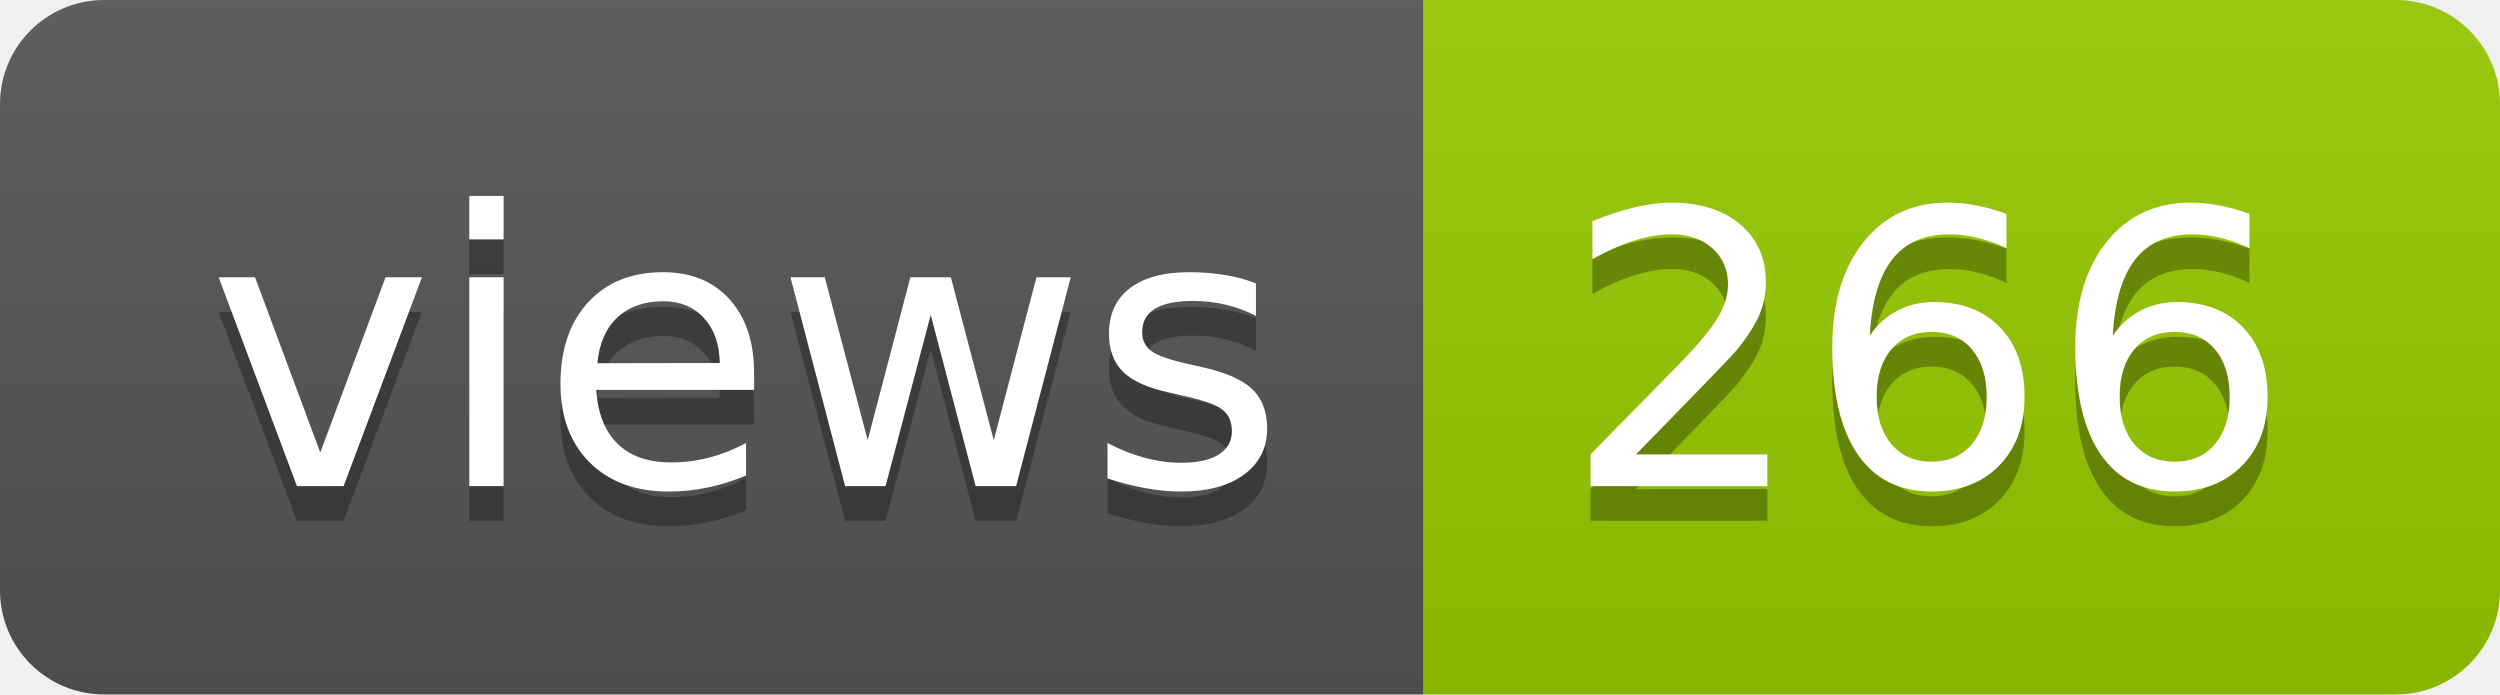
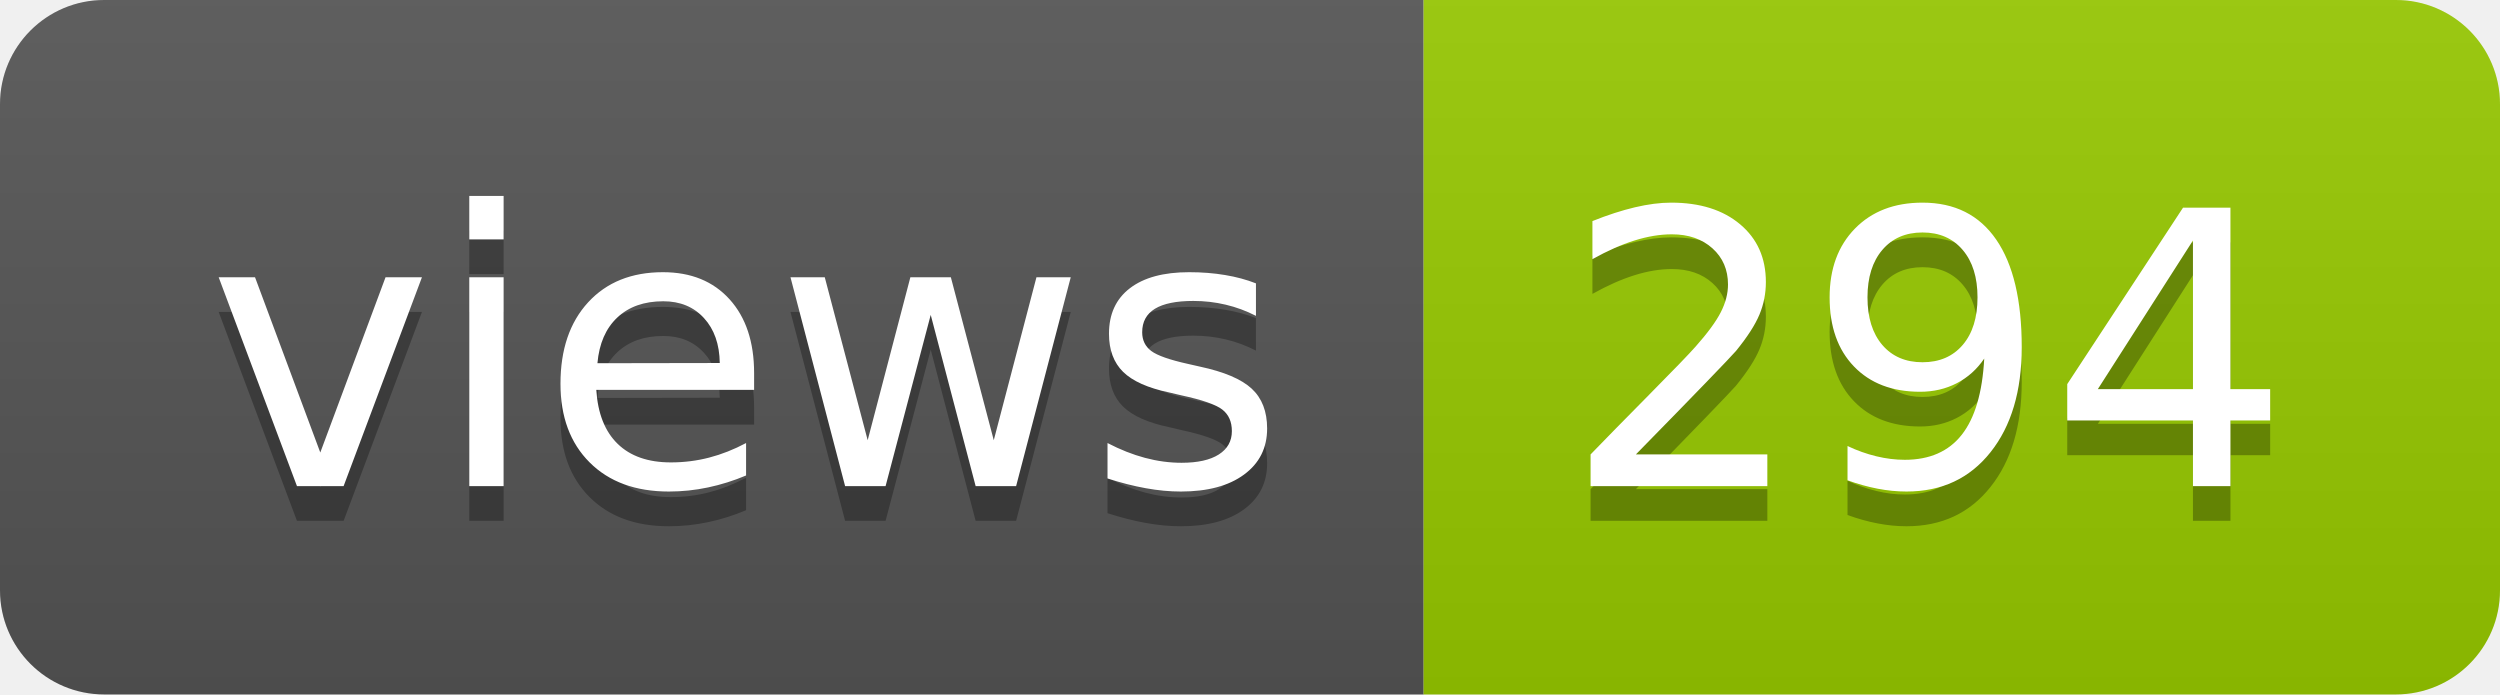
- <svg xmlns="http://www.w3.org/2000/svg" width="72" height="20" role="img" aria-label="views: 266">
+ <svg xmlns="http://www.w3.org/2000/svg" width="72" height="20" role="img" aria-label="views: 294">
  <linearGradient id="s" x2="0" y2="100%">
    <stop offset="0" stop-color="#bbb" stop-opacity=".1" />
    <stop offset="1" stop-opacity=".1" />
  </linearGradient>
  <clipPath id="r">
    <rect width="72" height="20" rx="3" fill="#fff" />
  </clipPath>
  <g clip-path="url(#r)">
    <rect width="41" height="20" fill="#555" />
    <rect x="41" width="31" height="20" fill="#97ca00" />
    <rect width="72" height="20" fill="url(#s)" />
  </g>
  <g fill="#fff" text-anchor="middle" font-family="Verdana,Geneva,DejaVu Sans,sans-serif" text-rendering="geometricPrecision" font-size="110">
    <text aria-hidden="true" x="215" y="150" fill="#010101" fill-opacity=".3" transform="scale(.1)" textLength="310">views</text>
    <text x="215" y="140" transform="scale(.1)" fill="#fff" textLength="310">views</text>
-     <text aria-hidden="true" x="555" y="150" fill="#010101" fill-opacity=".3" transform="scale(.1)" textLength="210">266</text>
-     <text x="555" y="140" transform="scale(.1)" fill="#fff" textLength="210">266</text>
+     <text aria-hidden="true" x="555" y="150" fill="#010101" fill-opacity=".3" transform="scale(.1)" textLength="210">294</text>
+     <text x="555" y="140" transform="scale(.1)" fill="#fff" textLength="210">294</text>
  </g>
</svg>
